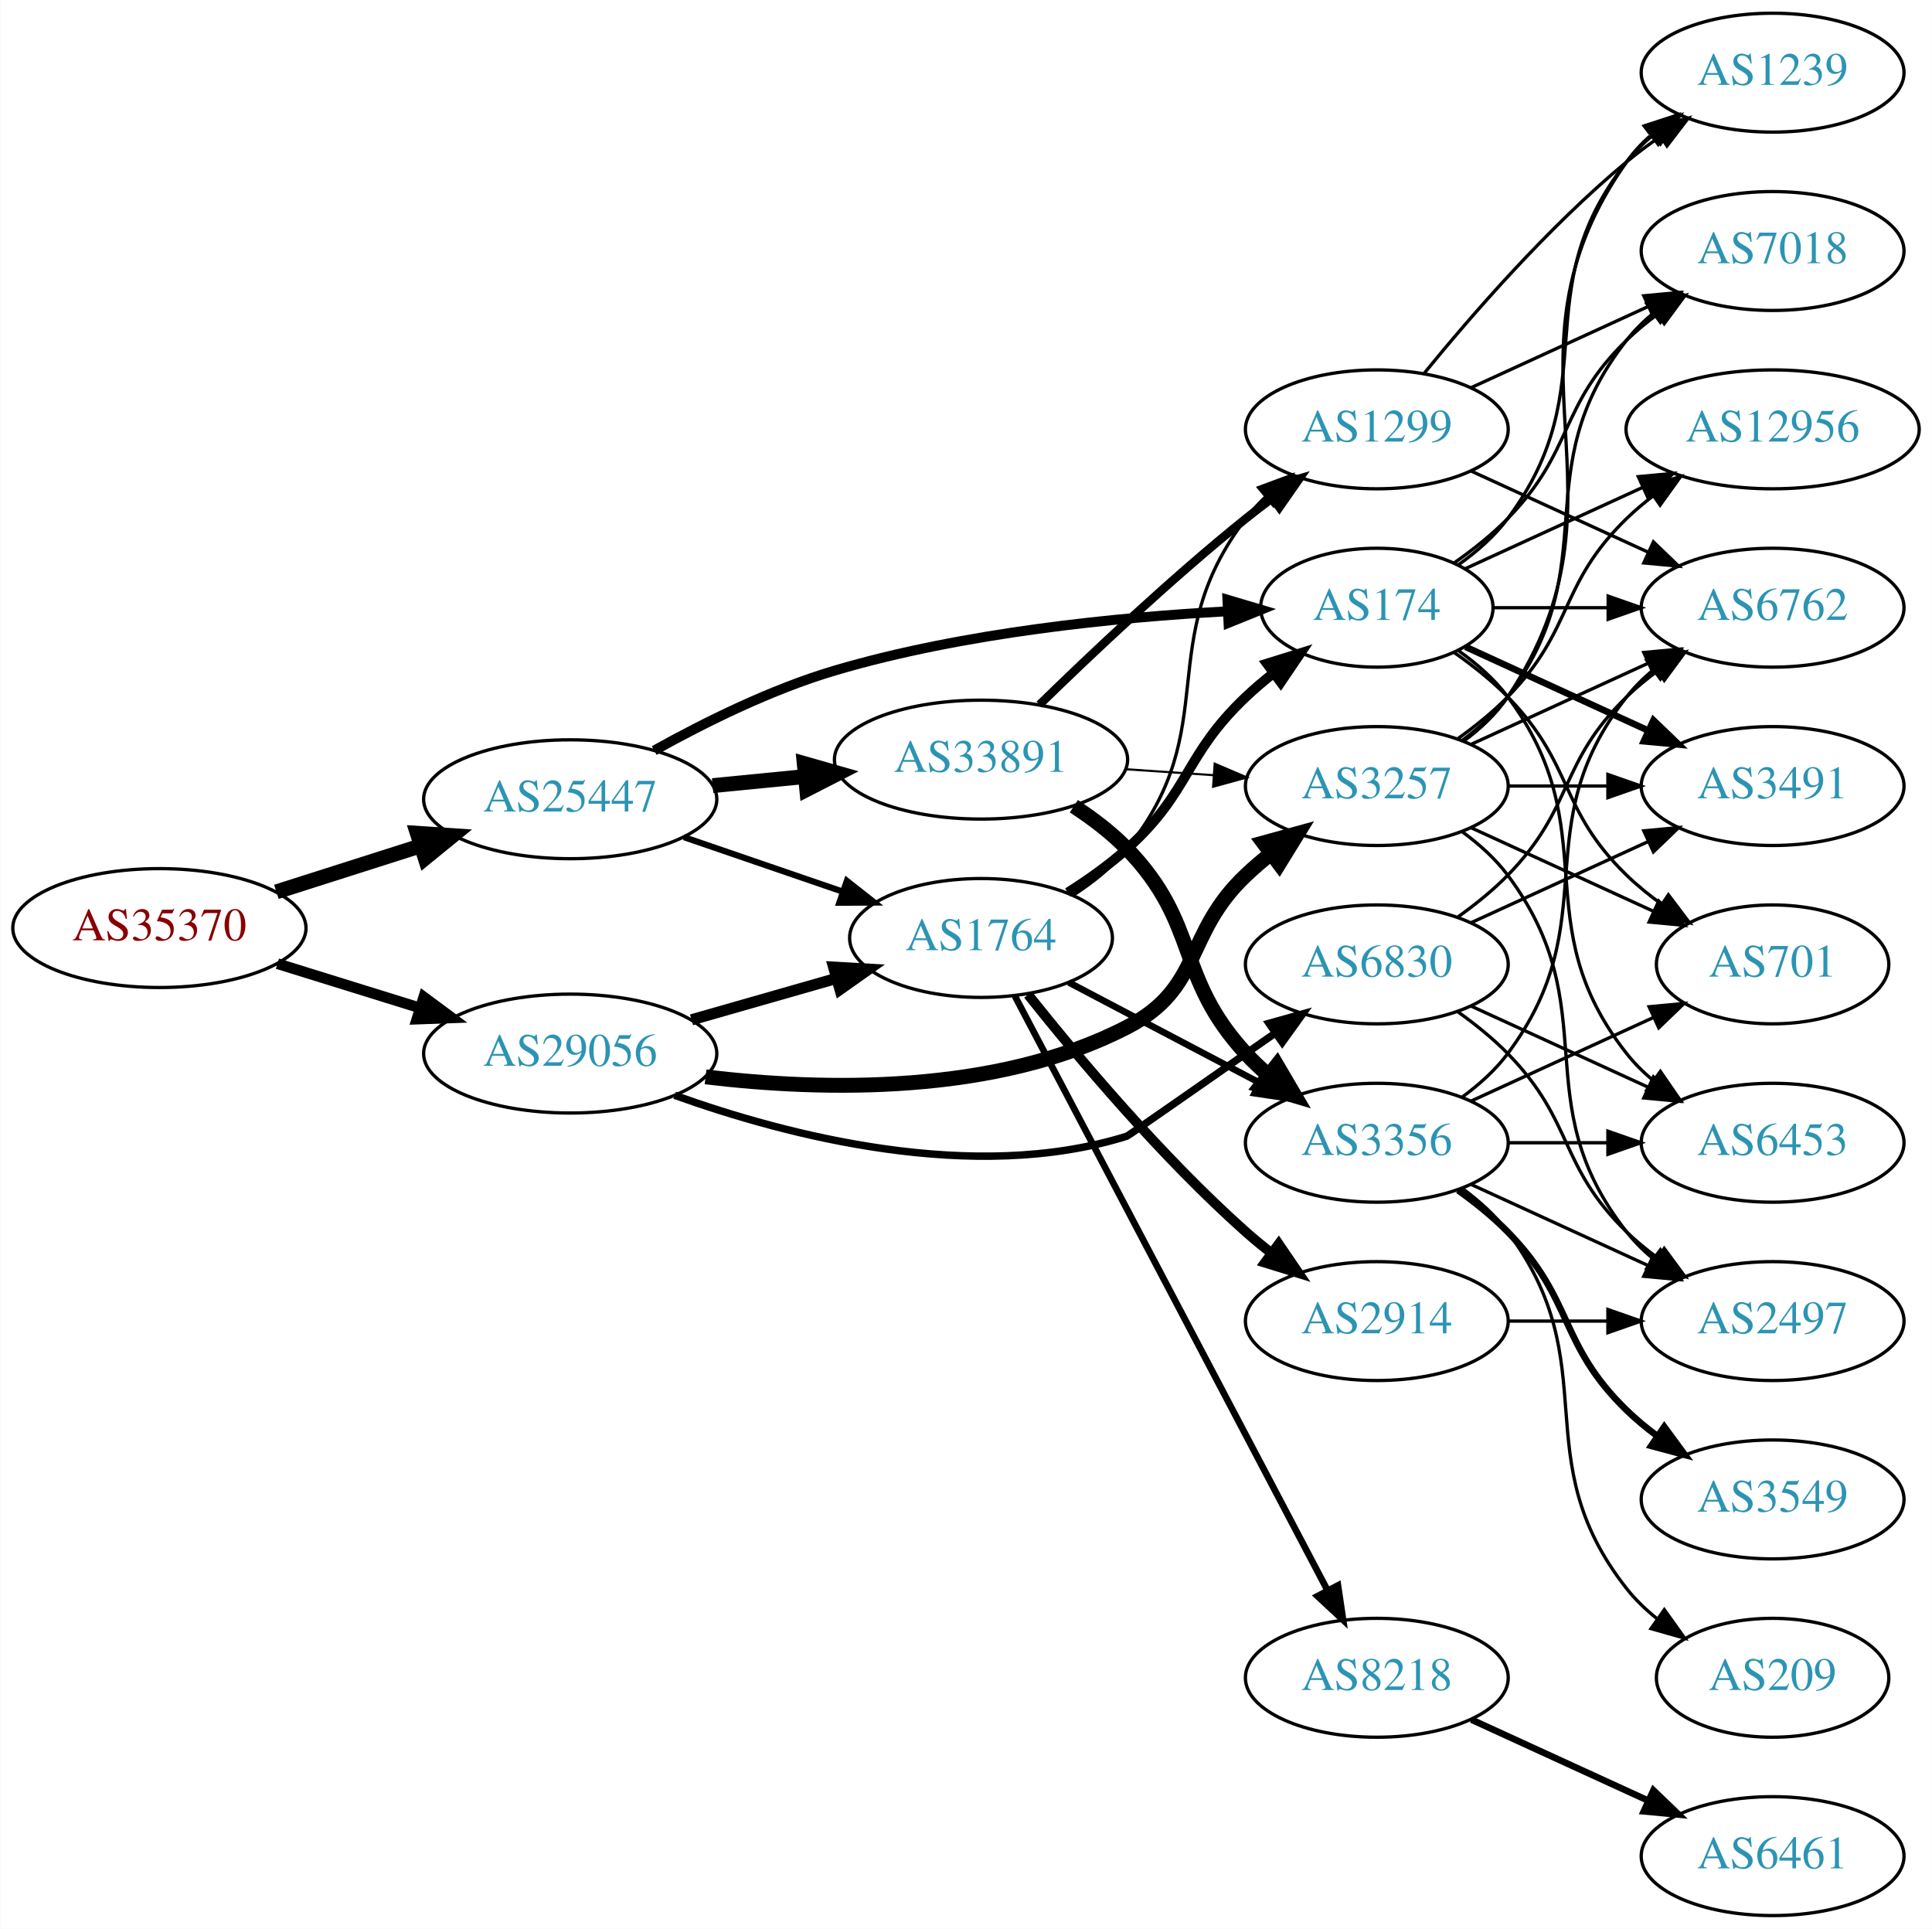
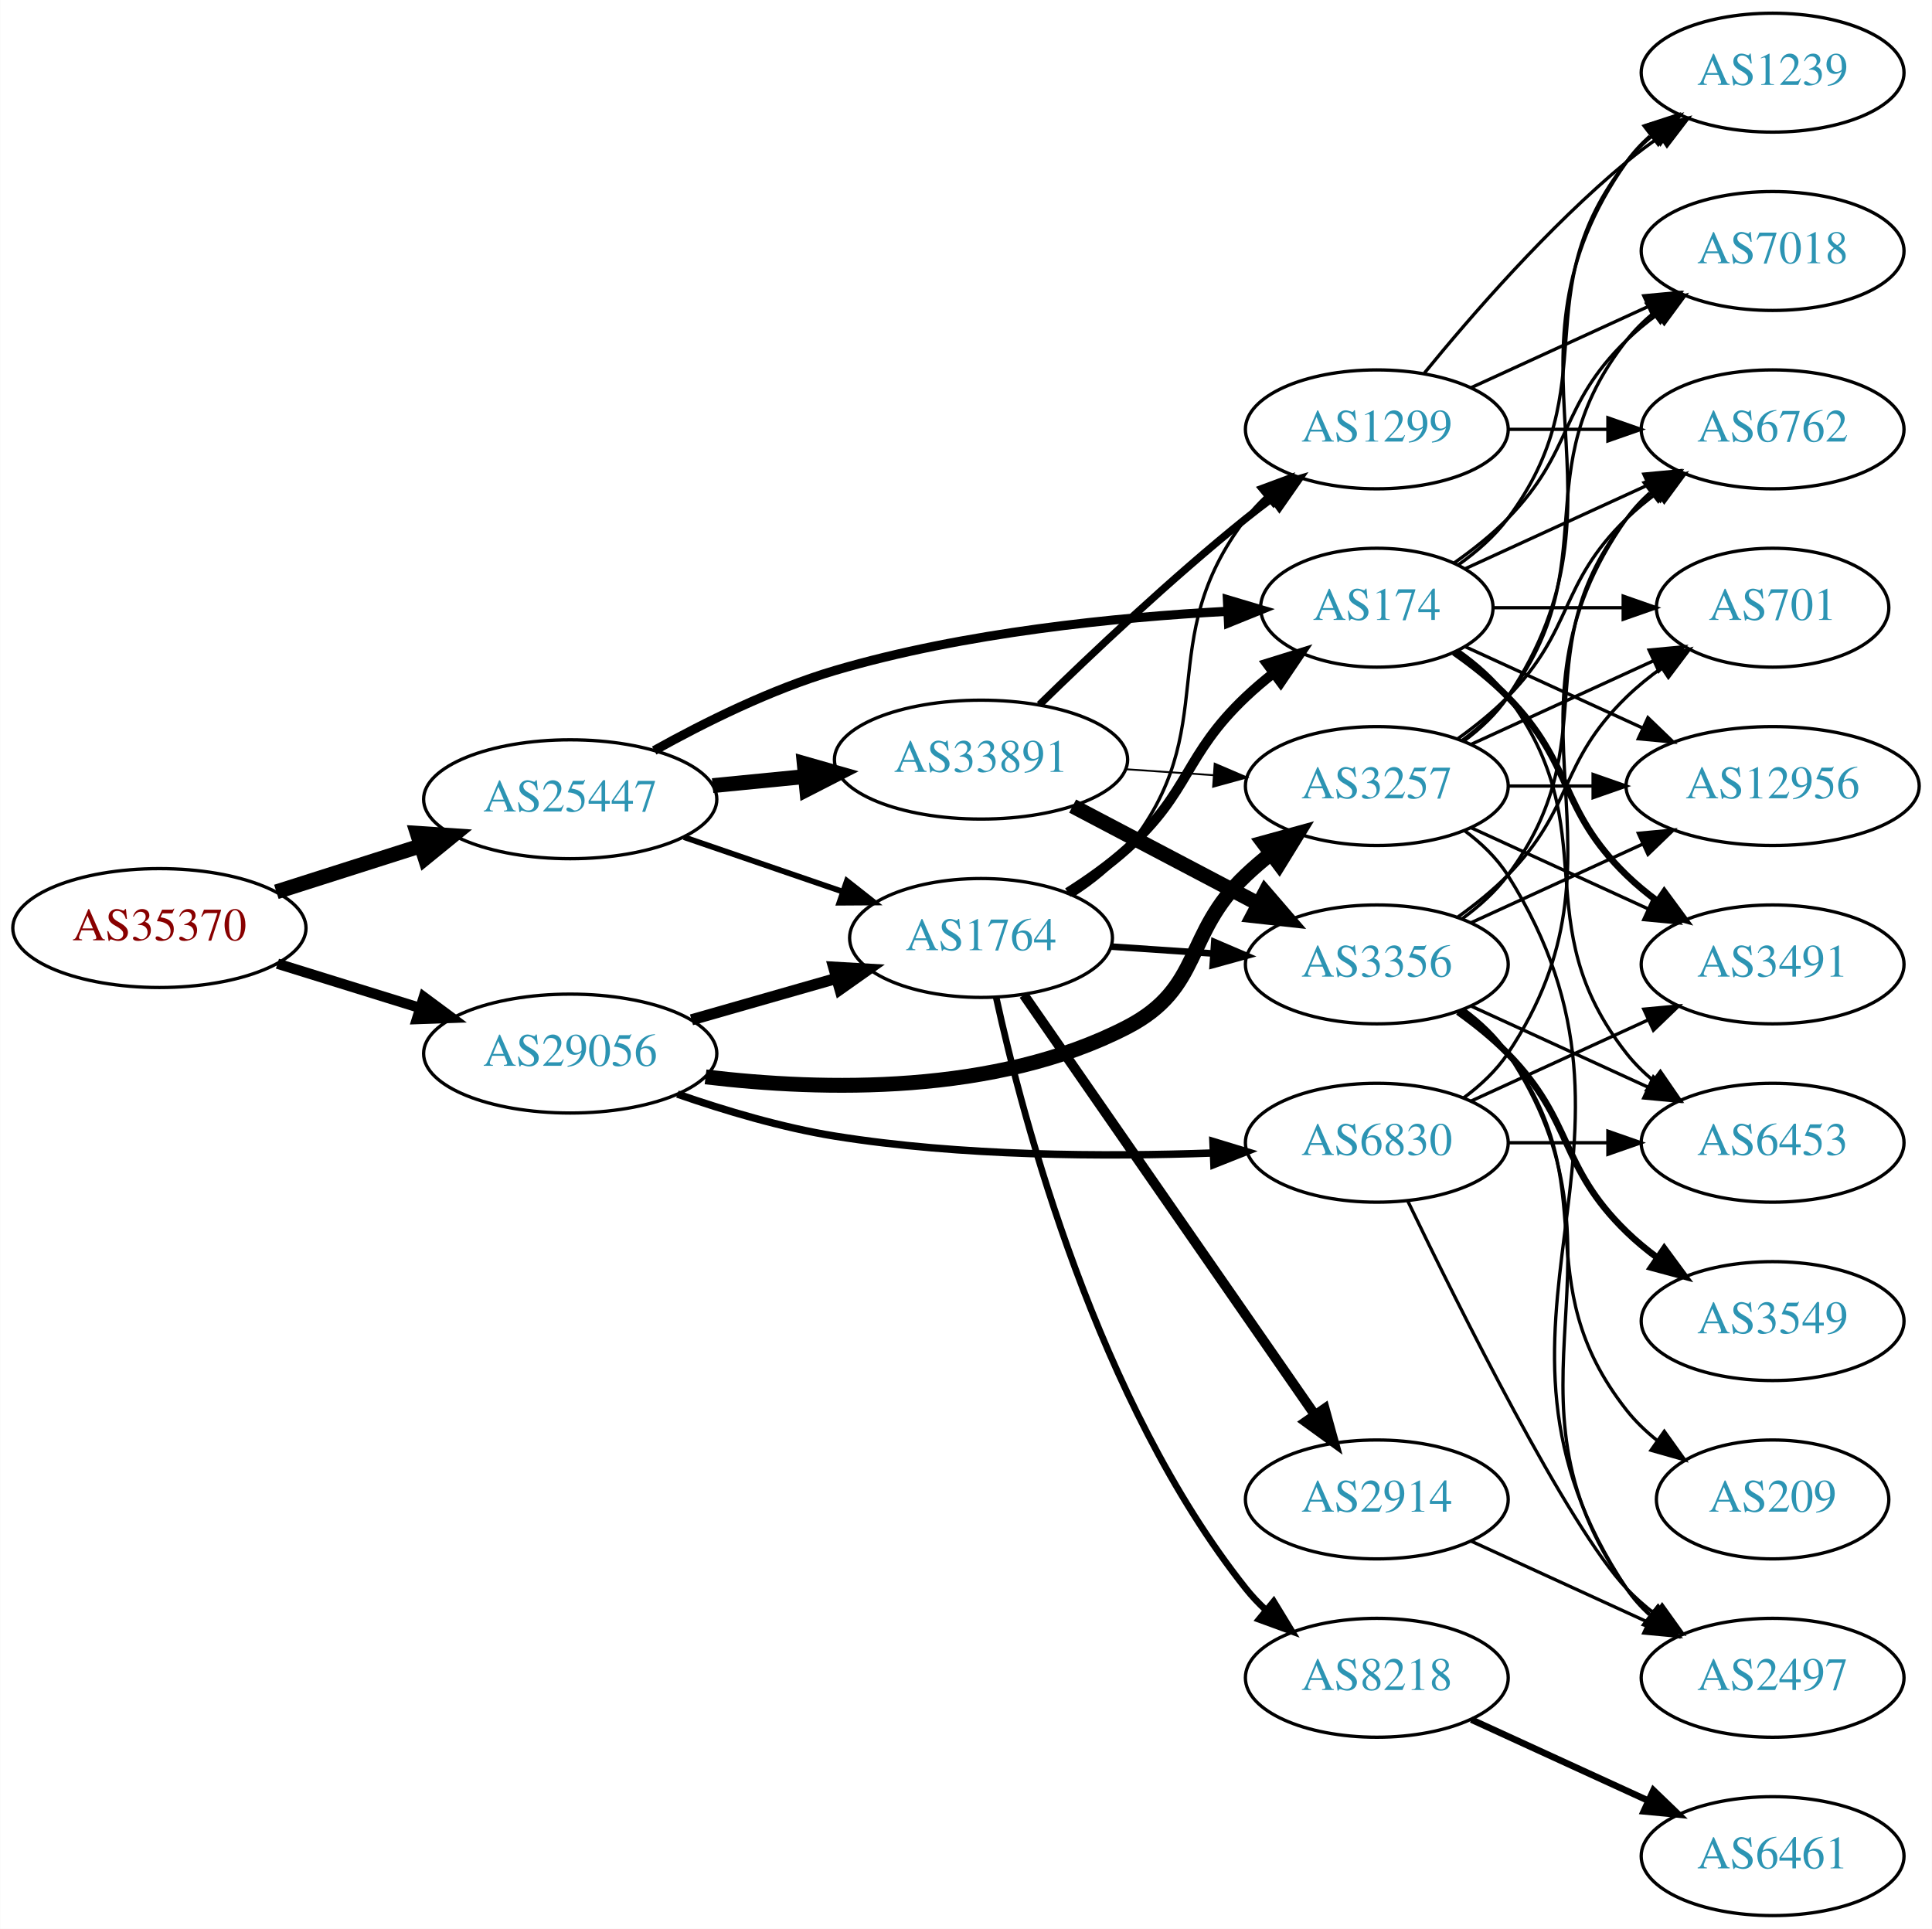
<svg xmlns="http://www.w3.org/2000/svg" xmlns:xlink="http://www.w3.org/1999/xlink" width="585pt" height="584pt" viewBox="0.00 0.00 584.86 584.00">
  <g id="graph0" class="graph" transform="scale(1 1) rotate(0) translate(4 580)">
    <polygon fill="white" stroke="none" points="-4,4 -4,-580 580.862,-580 580.862,4 -4,4" />
    <g id="node1" class="node">
      <g id="a_node1">
        <a xlink:href="/asn/35370" xlink:title="AS35370 ~ AINET-AS [AT]">
          <ellipse fill="#ffffff" stroke="black" cx="44.196" cy="-299" rx="44.393" ry="18" />
          <text text-anchor="middle" x="44.196" y="-295.3" font-family="Times,serif" font-size="14.00" fill="#880000">AS35370</text>
        </a>
      </g>
    </g>
    <g id="node2" class="node">
      <g id="a_node2">
        <a xlink:href="/asn/25447" xlink:title="AS25447 ~ Hackl-Str. 1, Object 2, OG2 [AT]">
          <ellipse fill="#ffffff" stroke="black" cx="168.588" cy="-338" rx="44.393" ry="18" />
          <text text-anchor="middle" x="168.588" y="-334.3" font-family="Times,serif" font-size="14.00" fill="#2c94b3">AS25447</text>
        </a>
      </g>
    </g>
    <g id="edge1" class="edge">
      <path fill="none" stroke="black" stroke-width="4.5" d="M79.615,-309.967C93.172,-314.288 108.914,-319.304 123.302,-323.888" />
      <polygon fill="black" stroke="black" stroke-width="4.5" points="122.28,-327.695 133.004,-326.98 124.671,-320.192 122.28,-327.695" />
    </g>
    <g id="node3" class="node">
      <g id="a_node3">
        <a xlink:href="/asn/29056" xlink:title="AS29056 ~ Citycom Telekommunikation GmbH [AT]">
          <ellipse fill="#ffffff" stroke="black" cx="168.588" cy="-261" rx="44.393" ry="18" />
          <text text-anchor="middle" x="168.588" y="-257.3" font-family="Times,serif" font-size="14.00" fill="#2c94b3">AS29056</text>
        </a>
      </g>
    </g>
    <g id="edge2" class="edge">
-       <path fill="none" stroke="black" stroke-width="3.24" d="M79.941,-288.212C93.378,-284.041 108.921,-279.215 123.154,-274.796" />
-       <polygon fill="black" stroke="black" stroke-width="3.24" points="124.244,-278.122 132.756,-271.815 122.168,-271.437 124.244,-278.122" />
+       <path fill="none" stroke="black" stroke-width="3.115" d="M79.941,-288.212C93.378,-284.041 108.921,-279.215 123.154,-274.796" />
+       <polygon fill="black" stroke="black" stroke-width="3.115" points="124.244,-278.122 132.756,-271.815 122.168,-271.437 124.244,-278.122" />
    </g>
    <g id="node4" class="node">
      <g id="a_node4">
+         <a xlink:href="/asn/174" xlink:title="AS174 ~ Cogent Communications [US]">
+           <ellipse fill="#ffffff" stroke="black" cx="412.823" cy="-396" rx="35.194" ry="18" />
+           <text text-anchor="middle" x="412.823" y="-392.3" font-family="Times,serif" font-size="14.00" fill="#2c94b3">AS174</text>
+         </a>
+       </g>
+     </g>
+     <g id="edge3" class="edge">
+       <path fill="none" stroke="black" stroke-width="2.769" d="M194.021,-352.752C209.241,-361.241 229.527,-371.32 248.784,-377 287.876,-388.529 334.176,-393.107 367.429,-394.901" />
+       <polygon fill="black" stroke="black" stroke-width="2.769" points="367.586,-398.413 377.741,-395.391 367.919,-391.42 367.586,-398.413" />
+     </g>
+     <g id="node5" class="node">
+       <g id="a_node5">
+         <a xlink:href="/asn/33891" xlink:title="AS33891 ~ CORE-BACKBONE GMBH GLOBAL NETWORK [DE]">
+           <ellipse fill="#ffffff" stroke="black" cx="292.98" cy="-350" rx="44.393" ry="18" />
+           <text text-anchor="middle" x="292.98" y="-346.3" font-family="Times,serif" font-size="14.00" fill="#2c94b3">AS33891</text>
+         </a>
+       </g>
+     </g>
+     <g id="edge4" class="edge">
+       <path fill="none" stroke="black" stroke-width="4.5" d="M211.709,-342.13C220.748,-343.016 230.403,-343.963 239.772,-344.881" />
+       <polygon fill="black" stroke="black" stroke-width="4.5" points="239.446,-348.806 249.782,-345.863 240.214,-340.968 239.446,-348.806" />
+     </g>
+     <g id="node6" class="node">
+       <g id="a_node6">
        <a xlink:href="/asn/1764" xlink:title="AS1764 ~ NEXTLAYER-AS [AT]">
          <ellipse fill="#ffffff" stroke="black" cx="292.98" cy="-296" rx="39.794" ry="18" />
          <text text-anchor="middle" x="292.98" y="-292.3" font-family="Times,serif" font-size="14.00" fill="#2c94b3">AS1764</text>
        </a>
      </g>
    </g>
-     <g id="edge3" class="edge">
-       <path fill="none" stroke="black" stroke-width="1.875" d="M203.032,-326.523C217.78,-321.463 235.255,-315.466 250.795,-310.133" />
-       <polygon fill="black" stroke="black" stroke-width="1.875" points="252.357,-313.297 260.68,-306.741 250.085,-306.676 252.357,-313.297" />
-     </g>
-     <g id="node5" class="node">
-       <g id="a_node5">
-         <a xlink:href="/asn/174" xlink:title="AS174 ~ Cogent Communications [US]">
-           <ellipse fill="#ffffff" stroke="black" cx="412.823" cy="-396" rx="35.194" ry="18" />
-           <text text-anchor="middle" x="412.823" y="-392.3" font-family="Times,serif" font-size="14.00" fill="#2c94b3">AS174</text>
-         </a>
-       </g>
-     </g>
-     <g id="edge4" class="edge">
-       <path fill="none" stroke="black" stroke-width="3" d="M194.021,-352.752C209.241,-361.241 229.527,-371.32 248.784,-377 287.876,-388.529 334.176,-393.107 367.429,-394.901" />
-       <polygon fill="black" stroke="black" stroke-width="3" points="367.586,-398.413 377.741,-395.391 367.919,-391.42 367.586,-398.413" />
-     </g>
-     <g id="node6" class="node">
-       <g id="a_node6">
-         <a xlink:href="/asn/33891" xlink:title="AS33891 ~ CORE-BACKBONE GMBH GLOBAL NETWORK [DE]">
-           <ellipse fill="#ffffff" stroke="black" cx="292.98" cy="-350" rx="44.393" ry="18" />
-           <text text-anchor="middle" x="292.98" y="-346.3" font-family="Times,serif" font-size="14.00" fill="#2c94b3">AS33891</text>
-         </a>
-       </g>
-     </g>
    <g id="edge5" class="edge">
-       <path fill="none" stroke="black" stroke-width="4.5" d="M211.709,-342.13C220.748,-343.016 230.403,-343.963 239.772,-344.881" />
-       <polygon fill="black" stroke="black" stroke-width="4.5" points="239.446,-348.806 249.782,-345.863 240.214,-340.968 239.446,-348.806" />
-     </g>
-     <g id="edge32" class="edge">
+       <path fill="none" stroke="black" stroke-width="1.731" d="M203.032,-326.523C217.78,-321.463 235.255,-315.466 250.795,-310.133" />
+       <polygon fill="black" stroke="black" stroke-width="1.731" points="252.357,-313.297 260.68,-306.741 250.085,-306.676 252.357,-313.297" />
+     </g>
+     <g id="edge34" class="edge">
      <path fill="none" stroke="black" stroke-width="3.375" d="M205.318,-271.218C219.077,-275.152 234.926,-279.684 249.278,-283.788" />
      <polygon fill="black" stroke="black" stroke-width="3.375" points="248.353,-287.164 258.93,-286.549 250.278,-280.434 248.353,-287.164" />
    </g>
-     <g id="node19" class="node">
-       <g id="a_node19">
+     <g id="node9" class="node">
+       <g id="a_node9">
        <a xlink:href="/asn/3257" xlink:title="AS3257 ~ GTT [DE]">
          <ellipse fill="#ffffff" stroke="black" cx="412.823" cy="-342" rx="39.794" ry="18" />
          <text text-anchor="middle" x="412.823" y="-338.3" font-family="Times,serif" font-size="14.00" fill="#2c94b3">AS3257</text>
        </a>
      </g>
    </g>
-     <g id="edge34" class="edge">
+     <g id="edge33" class="edge">
      <path fill="none" stroke="black" stroke-width="4.5" d="M209.572,-253.944C245.119,-249.678 297.46,-248.463 337.176,-269 360.237,-280.924 354.328,-297.147 373.176,-315 375.553,-317.251 378.131,-319.458 380.789,-321.58" />
      <polygon fill="black" stroke="black" stroke-width="4.5" points="378.518,-324.799 388.881,-327.647 383.242,-318.498 378.518,-324.799" />
    </g>
    <g id="node23" class="node">
      <g id="a_node23">
        <a xlink:href="/asn/6830" xlink:title="AS6830 ~ LGI-UPC [AT]">
-           <ellipse fill="#ffffff" stroke="black" cx="412.823" cy="-288" rx="39.794" ry="18" />
-           <text text-anchor="middle" x="412.823" y="-284.3" font-family="Times,serif" font-size="14.00" fill="#2c94b3">AS6830</text>
-         </a>
-       </g>
-     </g>
-     <g id="edge33" class="edge">
-       <path fill="none" stroke="black" stroke-width="2.25" d="M200.197,-248.368C234.293,-236.137 290.727,-221.416 337.176,-236 337.518,-236.107 361.427,-252.78 382.092,-267.216" />
-       <polygon fill="black" stroke="black" stroke-width="2.25" points="380.177,-270.147 390.379,-273.006 384.187,-264.409 380.177,-270.147" />
-     </g>
-     <g id="edge7" class="edge">
-       <path fill="none" stroke="black" stroke-width="3" d="M319.249,-309.741C325.416,-313.636 331.786,-318.149 337.176,-323 356.475,-340.365 354.328,-351.147 373.176,-369 375.75,-371.438 378.559,-373.824 381.45,-376.105" />
-       <polygon fill="black" stroke="black" stroke-width="3" points="379.572,-379.069 389.688,-382.216 383.742,-373.447 379.572,-379.069" />
-     </g>
-     <g id="node7" class="node">
-       <g id="a_node7">
-         <a xlink:href="/asn/8218" xlink:title="AS8218 ~ legacy Neotelecoms [FR]">
-           <ellipse fill="#ffffff" stroke="black" cx="412.823" cy="-72" rx="39.794" ry="18" />
-           <text text-anchor="middle" x="412.823" y="-68.3" font-family="Times,serif" font-size="14.00" fill="#2c94b3">AS8218</text>
-         </a>
-       </g>
-     </g>
-     <g id="edge6" class="edge">
-       <path fill="none" stroke="black" stroke-width="2" d="M303.227,-278.423C323.793,-239.33 373.426,-144.987 397.817,-98.623" />
-       <polygon fill="black" stroke="black" stroke-width="2" points="401.061,-99.975 402.619,-89.495 394.866,-96.716 401.061,-99.975" />
-     </g>
-     <g id="node8" class="node">
-       <g id="a_node8">
-         <a xlink:href="/asn/2914" xlink:title="AS2914 ~ NTT America, Inc. [US]">
-           <ellipse fill="#ffffff" stroke="black" cx="412.823" cy="-180" rx="39.794" ry="18" />
-           <text text-anchor="middle" x="412.823" y="-176.3" font-family="Times,serif" font-size="14.00" fill="#2c94b3">AS2914</text>
-         </a>
-       </g>
-     </g>
-     <g id="edge8" class="edge">
-       <path fill="none" stroke="black" stroke-width="3" d="M307.219,-278.853C322.144,-260.093 347.671,-229.675 373.176,-207 375.623,-204.825 378.249,-202.67 380.938,-200.583" />
-       <polygon fill="black" stroke="black" stroke-width="3" points="383.115,-203.326 389.079,-194.569 378.956,-197.696 383.115,-203.326" />
-     </g>
-     <g id="node9" class="node">
-       <g id="a_node9">
-         <a xlink:href="/asn/3356" xlink:title="AS3356 ~ Level 3 Parent, LLC [US]">
          <ellipse fill="#ffffff" stroke="black" cx="412.823" cy="-234" rx="39.794" ry="18" />
-           <text text-anchor="middle" x="412.823" y="-230.3" font-family="Times,serif" font-size="14.00" fill="#2c94b3">AS3356</text>
-         </a>
-       </g>
-     </g>
-     <g id="edge9" class="edge">
-       <path fill="none" stroke="black" stroke-width="2" d="M319.55,-282.547C336.46,-273.65 358.833,-261.879 377.314,-252.156" />
-       <polygon fill="black" stroke="black" stroke-width="2" points="379.083,-255.18 386.303,-247.427 375.823,-248.986 379.083,-255.18" />
-     </g>
-     <g id="node10" class="node">
-       <g id="a_node10">
-         <a xlink:href="/asn/1299" xlink:title="AS1299 ~ Telia Carrier [EU]">
-           <ellipse fill="#ffffff" stroke="black" cx="412.823" cy="-450" rx="39.794" ry="18" />
-           <text text-anchor="middle" x="412.823" y="-446.3" font-family="Times,serif" font-size="14.00" fill="#2c94b3">AS1299</text>
-         </a>
-       </g>
-     </g>
-     <g id="edge10" class="edge">
-       <path fill="none" stroke="black" d="M320.859,-308.93C326.85,-312.792 332.734,-317.494 337.176,-323 366.837,-359.764 344.467,-385.489 373.176,-423 374.949,-425.315 376.976,-427.509 379.153,-429.571" />
-       <polygon fill="black" stroke="black" points="377.045,-432.37 386.98,-436.052 381.51,-426.978 377.045,-432.37" />
-     </g>
-     <g id="node12" class="node">
-       <g id="a_node12">
-         <a xlink:href="/asn/6762" xlink:title="AS6762 ~ TELECOM ITALIA SPARKLE S.p.A. [IT]">
-           <ellipse fill="#ffffff" stroke="black" cx="532.666" cy="-396" rx="39.794" ry="18" />
-           <text text-anchor="middle" x="532.666" y="-392.3" font-family="Times,serif" font-size="14.00" fill="#2c94b3">AS6762</text>
-         </a>
-       </g>
-     </g>
-     <g id="edge12" class="edge">
-       <path fill="none" stroke="black" d="M448.225,-396C459.049,-396 471.216,-396 482.843,-396" />
-       <polygon fill="black" stroke="black" points="482.874,-399.5 492.874,-396 482.874,-392.5 482.874,-399.5" />
+           <text text-anchor="middle" x="412.823" y="-230.3" font-family="Times,serif" font-size="14.00" fill="#2c94b3">AS6830</text>
+         </a>
+       </g>
+     </g>
+     <g id="edge35" class="edge">
+       <path fill="none" stroke="black" stroke-width="2.25" d="M201.056,-248.728C215.382,-243.753 232.697,-238.58 248.784,-236 286.868,-229.892 330.598,-229.72 363.175,-230.894" />
+       <polygon fill="black" stroke="black" stroke-width="2.25" points="363.202,-234.399 373.339,-231.317 363.494,-227.405 363.202,-234.399" />
    </g>
    <g id="node13" class="node">
      <g id="a_node13">
-         <a xlink:href="/asn/701" xlink:title="AS701 ~ UUNET [US]">
-           <ellipse fill="#ffffff" stroke="black" cx="532.666" cy="-288" rx="35.194" ry="18" />
-           <text text-anchor="middle" x="532.666" y="-284.3" font-family="Times,serif" font-size="14.00" fill="#2c94b3">AS701</text>
-         </a>
-       </g>
-     </g>
-     <g id="edge13" class="edge">
-       <path fill="none" stroke="black" d="M436.206,-382.468C441.848,-378.51 447.661,-373.914 452.469,-369 472.642,-348.383 467.776,-335.094 488.469,-315 491.697,-311.866 495.348,-308.911 499.126,-306.188" />
-       <polygon fill="black" stroke="black" points="501.105,-309.075 507.486,-300.617 497.224,-303.25 501.105,-309.075" />
+         <a xlink:href="/asn/6762" xlink:title="AS6762 ~ TELECOM ITALIA SPARKLE S.p.A. [IT]">
+           <ellipse fill="#ffffff" stroke="black" cx="532.666" cy="-450" rx="39.794" ry="18" />
+           <text text-anchor="middle" x="532.666" y="-446.3" font-family="Times,serif" font-size="14.00" fill="#2c94b3">AS6762</text>
+         </a>
+       </g>
+     </g>
+     <g id="edge16" class="edge">
+       <path fill="none" stroke="black" d="M439.684,-407.851C455.805,-415.238 476.807,-424.862 494.672,-433.048" />
+       <polygon fill="black" stroke="black" points="493.675,-436.441 504.224,-437.425 496.591,-430.077 493.675,-436.441" />
    </g>
    <g id="node14" class="node">
      <g id="a_node14">
-         <a xlink:href="/asn/1239" xlink:title="AS1239 ~ Sprint [US]">
-           <ellipse fill="#ffffff" stroke="black" cx="532.666" cy="-558" rx="39.794" ry="18" />
-           <text text-anchor="middle" x="532.666" y="-554.3" font-family="Times,serif" font-size="14.00" fill="#2c94b3">AS1239</text>
-         </a>
-       </g>
-     </g>
-     <g id="edge14" class="edge">
-       <path fill="none" stroke="black" d="M437.549,-409.011C443.046,-412.919 448.454,-417.622 452.469,-423 482.741,-463.542 457.171,-491.246 488.469,-531 490.794,-533.953 493.538,-536.67 496.497,-539.147" />
-       <polygon fill="black" stroke="black" points="494.557,-542.064 504.694,-545.145 498.69,-536.415 494.557,-542.064" />
+         <a xlink:href="/asn/701" xlink:title="AS701 ~ UUNET [US]">
+           <ellipse fill="#ffffff" stroke="black" cx="532.666" cy="-396" rx="35.194" ry="18" />
+           <text text-anchor="middle" x="532.666" y="-392.3" font-family="Times,serif" font-size="14.00" fill="#2c94b3">AS701</text>
+         </a>
+       </g>
+     </g>
+     <g id="edge20" class="edge">
+       <path fill="none" stroke="black" d="M448.225,-396C460.447,-396 474.382,-396 487.317,-396" />
+       <polygon fill="black" stroke="black" points="487.425,-399.5 497.425,-396 487.425,-392.5 487.425,-399.5" />
    </g>
    <g id="node15" class="node">
      <g id="a_node15">
-         <a xlink:href="/asn/3491" xlink:title="AS3491 ~ PCCW Global, Inc. [US]">
-           <ellipse fill="#ffffff" stroke="black" cx="532.666" cy="-342" rx="39.794" ry="18" />
-           <text text-anchor="middle" x="532.666" y="-338.3" font-family="Times,serif" font-size="14.00" fill="#2c94b3">AS3491</text>
-         </a>
-       </g>
-     </g>
-     <g id="edge15" class="edge">
-       <path fill="none" stroke="black" stroke-width="2" d="M439.684,-384.149C455.805,-376.762 476.807,-367.138 494.672,-358.952" />
-       <polygon fill="black" stroke="black" stroke-width="2" points="496.591,-361.923 504.224,-354.575 493.675,-355.559 496.591,-361.923" />
+         <a xlink:href="/asn/12956" xlink:title="AS12956 ~ TELXIUS [ES]">
+           <ellipse fill="#ffffff" stroke="black" cx="532.666" cy="-342" rx="44.393" ry="18" />
+           <text text-anchor="middle" x="532.666" y="-338.3" font-family="Times,serif" font-size="14.00" fill="#2c94b3">AS12956</text>
+         </a>
+       </g>
+     </g>
+     <g id="edge18" class="edge">
+       <path fill="none" stroke="black" d="M439.684,-384.149C455.347,-376.972 475.619,-367.683 493.144,-359.652" />
+       <polygon fill="black" stroke="black" points="494.918,-362.689 502.551,-355.341 492.002,-356.325 494.918,-362.689" />
    </g>
    <g id="node16" class="node">
      <g id="a_node16">
        <a xlink:href="/asn/6453" xlink:title="AS6453 ~ TATA COMMUNICATIONS (AMERICA) INC [US]">
          <ellipse fill="#ffffff" stroke="black" cx="532.666" cy="-234" rx="39.794" ry="18" />
          <text text-anchor="middle" x="532.666" y="-230.3" font-family="Times,serif" font-size="14.00" fill="#2c94b3">AS6453</text>
        </a>
      </g>
    </g>
-     <g id="edge16" class="edge">
+     <g id="edge17" class="edge">
      <path fill="none" stroke="black" d="M437.549,-382.989C443.046,-379.081 448.454,-374.378 452.469,-369 482.741,-328.458 457.171,-300.754 488.469,-261 490.794,-258.047 493.538,-255.33 496.497,-252.853" />
      <polygon fill="black" stroke="black" points="498.69,-255.585 504.694,-246.855 494.557,-249.936 498.69,-255.585" />
    </g>
    <g id="node17" class="node">
      <g id="a_node17">
+         <a xlink:href="/asn/3491" xlink:title="AS3491 ~ PCCW Global, Inc. [US]">
+           <ellipse fill="#ffffff" stroke="black" cx="532.666" cy="-288" rx="39.794" ry="18" />
+           <text text-anchor="middle" x="532.666" y="-284.3" font-family="Times,serif" font-size="14.00" fill="#2c94b3">AS3491</text>
+         </a>
+       </g>
+     </g>
+     <g id="edge19" class="edge">
+       <path fill="none" stroke="black" stroke-width="2" d="M436.206,-382.468C441.848,-378.51 447.661,-373.914 452.469,-369 472.642,-348.383 467.776,-335.094 488.469,-315 491.315,-312.237 494.488,-309.614 497.789,-307.166" />
+       <polygon fill="black" stroke="black" stroke-width="2" points="499.854,-309.994 506.136,-301.462 495.905,-304.214 499.854,-309.994" />
+     </g>
+     <g id="node18" class="node">
+       <g id="a_node18">
+         <a xlink:href="/asn/1239" xlink:title="AS1239 ~ Sprint [US]">
+           <ellipse fill="#ffffff" stroke="black" cx="532.666" cy="-558" rx="39.794" ry="18" />
+           <text text-anchor="middle" x="532.666" y="-554.3" font-family="Times,serif" font-size="14.00" fill="#2c94b3">AS1239</text>
+         </a>
+       </g>
+     </g>
+     <g id="edge21" class="edge">
+       <path fill="none" stroke="black" d="M437.549,-409.011C443.046,-412.919 448.454,-417.622 452.469,-423 482.741,-463.542 457.171,-491.246 488.469,-531 490.794,-533.953 493.538,-536.67 496.497,-539.147" />
+       <polygon fill="black" stroke="black" points="494.557,-542.064 504.694,-545.145 498.69,-536.415 494.557,-542.064" />
+     </g>
+     <g id="node19" class="node">
+       <g id="a_node19">
        <a xlink:href="/asn/7018" xlink:title="AS7018 ~ AT&amp;T Services, Inc. [US]">
          <ellipse fill="#ffffff" stroke="black" cx="532.666" cy="-504" rx="39.794" ry="18" />
          <text text-anchor="middle" x="532.666" y="-500.3" font-family="Times,serif" font-size="14.00" fill="#2c94b3">AS7018</text>
        </a>
      </g>
    </g>
-     <g id="edge17" class="edge">
+     <g id="edge22" class="edge">
      <path fill="none" stroke="black" d="M436.206,-409.532C441.848,-413.49 447.661,-418.086 452.469,-423 472.642,-443.617 467.776,-456.906 488.469,-477 491.315,-479.763 494.488,-482.386 497.789,-484.834" />
      <polygon fill="black" stroke="black" points="495.905,-487.786 506.136,-490.538 499.854,-482.006 495.905,-487.786" />
    </g>
-     <g id="node18" class="node">
-       <g id="a_node18">
-         <a xlink:href="/asn/12956" xlink:title="AS12956 ~ TELXIUS [ES]">
-           <ellipse fill="#ffffff" stroke="black" cx="532.666" cy="-450" rx="44.393" ry="18" />
-           <text text-anchor="middle" x="532.666" y="-446.3" font-family="Times,serif" font-size="14.00" fill="#2c94b3">AS12956</text>
-         </a>
-       </g>
-     </g>
-     <g id="edge18" class="edge">
-       <path fill="none" stroke="black" d="M439.684,-407.851C455.347,-415.028 475.619,-424.317 493.144,-432.348" />
-       <polygon fill="black" stroke="black" points="492.002,-435.675 502.551,-436.659 494.918,-429.311 492.002,-435.675" />
-     </g>
-     <g id="edge20" class="edge">
-       <path fill="none" stroke="black" stroke-width="4.5" d="M321.083,-335.889C326.796,-332.171 332.502,-327.829 337.176,-323 359.338,-300.105 351.608,-284.455 373.176,-261 375.202,-258.797 377.437,-256.673 379.781,-254.65" />
-       <polygon fill="black" stroke="black" stroke-width="4.5" points="382.579,-257.46 388.021,-248.192 377.721,-251.261 382.579,-257.46" />
-     </g>
-     <g id="edge21" class="edge">
-       <path fill="none" stroke="black" stroke-width="2.571" d="M310.688,-366.641C326.321,-381.907 350.59,-404.837 373.176,-423 375.728,-425.052 378.425,-427.121 381.161,-429.153" />
-       <polygon fill="black" stroke="black" stroke-width="2.571" points="379.218,-432.067 389.375,-435.08 383.314,-426.391 379.218,-432.067" />
-     </g>
-     <g id="edge19" class="edge">
-       <path fill="none" stroke="black" stroke-width="0.643" d="M336.858,-347.089C345.466,-346.505 354.569,-345.887 363.353,-345.291" />
-       <polygon fill="black" stroke="black" stroke-width="0.643" points="363.727,-348.773 373.467,-344.604 363.253,-341.789 363.727,-348.773" />
+     <g id="node7" class="node">
+       <g id="a_node7">
+         <a xlink:href="/asn/3356" xlink:title="AS3356 ~ Level 3 Parent, LLC [US]">
+           <ellipse fill="#ffffff" stroke="black" cx="412.823" cy="-288" rx="39.794" ry="18" />
+           <text text-anchor="middle" x="412.823" y="-284.3" font-family="Times,serif" font-size="14.00" fill="#2c94b3">AS3356</text>
+         </a>
+       </g>
+     </g>
+     <g id="edge6" class="edge">
+       <path fill="none" stroke="black" stroke-width="4.5" d="M320.721,-335.931C337.375,-327.169 358.977,-315.803 376.966,-306.339" />
+       <polygon fill="black" stroke="black" stroke-width="4.5" points="378.982,-309.728 385.998,-301.587 375.315,-302.759 378.982,-309.728" />
+     </g>
+     <g id="node8" class="node">
+       <g id="a_node8">
+         <a xlink:href="/asn/1299" xlink:title="AS1299 ~ Telia Carrier [EU]">
+           <ellipse fill="#ffffff" stroke="black" cx="412.823" cy="-450" rx="39.794" ry="18" />
+           <text text-anchor="middle" x="412.823" y="-446.3" font-family="Times,serif" font-size="14.00" fill="#2c94b3">AS1299</text>
+         </a>
+       </g>
+     </g>
+     <g id="edge7" class="edge">
+       <path fill="none" stroke="black" stroke-width="2.25" d="M310.688,-366.641C326.321,-381.907 350.59,-404.837 373.176,-423 375.728,-425.052 378.425,-427.121 381.161,-429.153" />
+       <polygon fill="black" stroke="black" stroke-width="2.25" points="379.218,-432.067 389.375,-435.08 383.314,-426.391 379.218,-432.067" />
+     </g>
+     <g id="edge8" class="edge">
+       <path fill="none" stroke="black" stroke-width="0.562" d="M336.858,-347.089C345.466,-346.505 354.569,-345.887 363.353,-345.291" />
+       <polygon fill="black" stroke="black" stroke-width="0.562" points="363.727,-348.773 373.467,-344.604 363.253,-341.789 363.727,-348.773" />
+     </g>
+     <g id="edge25" class="edge">
+       <path fill="none" stroke="black" stroke-width="3" d="M319.249,-309.741C325.416,-313.636 331.786,-318.149 337.176,-323 356.475,-340.365 354.328,-351.147 373.176,-369 375.75,-371.438 378.559,-373.824 381.45,-376.105" />
+       <polygon fill="black" stroke="black" stroke-width="3" points="379.572,-379.069 389.688,-382.216 383.742,-373.447 379.572,-379.069" />
+     </g>
+     <g id="edge26" class="edge">
+       <path fill="none" stroke="black" stroke-width="2" d="M332.24,-293.403C342.12,-292.732 352.886,-292.001 363.216,-291.3" />
+       <polygon fill="black" stroke="black" stroke-width="2" points="363.612,-294.781 373.352,-290.612 363.137,-287.797 363.612,-294.781" />
+     </g>
+     <g id="edge27" class="edge">
+       <path fill="none" stroke="black" d="M320.859,-308.93C326.85,-312.792 332.734,-317.494 337.176,-323 366.837,-359.764 344.467,-385.489 373.176,-423 374.949,-425.315 376.976,-427.509 379.153,-429.571" />
+       <polygon fill="black" stroke="black" points="377.045,-432.37 386.98,-436.052 381.51,-426.978 377.045,-432.37" />
+     </g>
+     <g id="node20" class="node">
+       <g id="a_node20">
+         <a xlink:href="/asn/8218" xlink:title="AS8218 ~ legacy Neotelecoms [FR]">
+           <ellipse fill="#ffffff" stroke="black" cx="412.823" cy="-72" rx="39.794" ry="18" />
+           <text text-anchor="middle" x="412.823" y="-68.3" font-family="Times,serif" font-size="14.00" fill="#2c94b3">AS8218</text>
+         </a>
+       </g>
+     </g>
+     <g id="edge23" class="edge">
+       <path fill="none" stroke="black" stroke-width="2" d="M297.584,-277.928C305.68,-240.989 328.22,-155.558 373.176,-99 374.991,-96.717 377.049,-94.547 379.247,-92.502" />
+       <polygon fill="black" stroke="black" stroke-width="2" points="381.6,-95.099 387.113,-86.052 377.161,-89.686 381.6,-95.099" />
+     </g>
+     <g id="node21" class="node">
+       <g id="a_node21">
+         <a xlink:href="/asn/2914" xlink:title="AS2914 ~ NTT America, Inc. [US]">
+           <ellipse fill="#ffffff" stroke="black" cx="412.823" cy="-126" rx="39.794" ry="18" />
+           <text text-anchor="middle" x="412.823" y="-122.3" font-family="Times,serif" font-size="14.00" fill="#2c94b3">AS2914</text>
+         </a>
+       </g>
+     </g>
+     <g id="edge24" class="edge">
+       <path fill="none" stroke="black" stroke-width="3" d="M305.928,-278.764C326.75,-248.726 369.78,-186.651 394.091,-151.58" />
+       <polygon fill="black" stroke="black" stroke-width="3" points="397.023,-153.494 399.843,-143.282 391.27,-149.506 397.023,-153.494" />
+     </g>
+     <g id="node10" class="node">
+       <g id="a_node10">
+         <a xlink:href="/asn/3549" xlink:title="AS3549 ~ Level 3 Parent, LLC [US]">
+           <ellipse fill="#ffffff" stroke="black" cx="532.666" cy="-180" rx="39.794" ry="18" />
+           <text text-anchor="middle" x="532.666" y="-176.3" font-family="Times,serif" font-size="14.00" fill="#2c94b3">AS3549</text>
+         </a>
+       </g>
+     </g>
+     <g id="edge9" class="edge">
+       <path fill="none" stroke="black" stroke-width="2" d="M437.417,-273.611C442.673,-269.852 448.005,-265.563 452.469,-261 472.642,-240.383 467.776,-227.094 488.469,-207 491.315,-204.237 494.488,-201.614 497.789,-199.166" />
+       <polygon fill="black" stroke="black" stroke-width="2" points="499.854,-201.994 506.136,-193.462 495.905,-196.214 499.854,-201.994" />
    </g>
    <g id="node11" class="node">
      <g id="a_node11">
+         <a xlink:href="/asn/2497" xlink:title="AS2497 ~ Internet Initiative Japan Inc. [JP]">
+           <ellipse fill="#ffffff" stroke="black" cx="532.666" cy="-72" rx="39.794" ry="18" />
+           <text text-anchor="middle" x="532.666" y="-68.3" font-family="Times,serif" font-size="14.00" fill="#2c94b3">AS2497</text>
+         </a>
+       </g>
+     </g>
+     <g id="edge10" class="edge">
+       <path fill="none" stroke="black" d="M439.142,-274.393C444.198,-270.649 449.01,-266.169 452.469,-261 493.494,-199.706 445.89,-159.225 488.469,-99 490.461,-96.184 492.848,-93.599 495.464,-91.24" />
+       <polygon fill="black" stroke="black" points="498.016,-93.694 503.832,-84.838 493.763,-88.135 498.016,-93.694" />
+     </g>
+     <g id="node12" class="node">
+       <g id="a_node12">
+         <a xlink:href="/asn/209" xlink:title="AS209 ~ CenturyLink Communications, LLC [US]">
+           <ellipse fill="#ffffff" stroke="black" cx="532.666" cy="-126" rx="35.194" ry="18" />
+           <text text-anchor="middle" x="532.666" y="-122.3" font-family="Times,serif" font-size="14.00" fill="#2c94b3">AS209</text>
+         </a>
+       </g>
+     </g>
+     <g id="edge11" class="edge">
+       <path fill="none" stroke="black" d="M438.754,-274.118C443.83,-270.389 448.748,-265.984 452.469,-261 482.741,-220.458 457.171,-192.754 488.469,-153 491.116,-149.639 494.305,-146.583 497.736,-143.839" />
+       <polygon fill="black" stroke="black" points="499.874,-146.614 506.043,-138 495.849,-140.887 499.874,-146.614" />
+     </g>
+     <g id="edge12" class="edge">
+       <path fill="none" stroke="black" d="M438.754,-301.882C443.83,-305.611 448.748,-310.016 452.469,-315 482.741,-355.542 457.171,-383.246 488.469,-423 490.794,-425.953 493.538,-428.67 496.497,-431.147" />
+       <polygon fill="black" stroke="black" points="494.557,-434.064 504.694,-437.145 498.69,-428.415 494.557,-434.064" />
+     </g>
+     <g id="edge13" class="edge">
+       <path fill="none" stroke="black" d="M437.417,-302.389C442.673,-306.148 448.005,-310.437 452.469,-315 472.642,-335.617 467.776,-348.906 488.469,-369 491.697,-372.134 495.348,-375.089 499.126,-377.812" />
+       <polygon fill="black" stroke="black" points="497.224,-380.75 507.486,-383.383 501.105,-374.925 497.224,-380.75" />
+     </g>
+     <g id="edge14" class="edge">
+       <path fill="none" stroke="black" d="M441.452,-300.661C456.95,-307.762 476.516,-316.728 493.463,-324.494" />
+       <polygon fill="black" stroke="black" points="492.016,-327.681 502.565,-328.665 494.933,-321.317 492.016,-327.681" />
+     </g>
+     <g id="edge15" class="edge">
+       <path fill="none" stroke="black" d="M441.452,-275.339C457.409,-268.027 477.679,-258.739 494.962,-250.819" />
+       <polygon fill="black" stroke="black" points="496.577,-253.929 504.21,-246.581 493.661,-247.565 496.577,-253.929" />
+     </g>
+     <g id="edge32" class="edge">
+       <path fill="none" stroke="black" d="M452.736,-450C462.289,-450 472.639,-450 482.601,-450" />
+       <polygon fill="black" stroke="black" points="482.794,-453.5 492.794,-450 482.794,-446.5 482.794,-453.5" />
+     </g>
+     <g id="edge30" class="edge">
+       <path fill="none" stroke="black" d="M427.242,-467.065C441.357,-484.375 464.771,-511.345 488.469,-531 491.686,-533.668 495.186,-536.27 498.757,-538.741" />
+       <polygon fill="black" stroke="black" points="496.835,-541.666 507.113,-544.236 500.68,-535.817 496.835,-541.666" />
+     </g>
+     <g id="edge31" class="edge">
+       <path fill="none" stroke="black" d="M441.452,-462.661C457.409,-469.973 477.679,-479.261 494.962,-487.181" />
+       <polygon fill="black" stroke="black" points="493.661,-490.435 504.21,-491.419 496.577,-484.071 493.661,-490.435" />
+     </g>
+     <g id="edge40" class="edge">
+       <path fill="none" stroke="black" d="M439.349,-328.528C444.394,-324.777 449.149,-320.26 452.469,-315 504.419,-232.7 434.431,-179.944 488.469,-99 490.385,-96.131 492.719,-93.51 495.3,-91.128" />
+       <polygon fill="black" stroke="black" points="497.851,-93.579 503.611,-84.687 493.563,-88.046 497.851,-93.579" />
+     </g>
+     <g id="edge36" class="edge">
+       <path fill="none" stroke="black" d="M437.417,-356.389C442.673,-360.148 448.005,-364.437 452.469,-369 472.642,-389.617 467.776,-402.906 488.469,-423 491.315,-425.763 494.488,-428.386 497.789,-430.834" />
+       <polygon fill="black" stroke="black" points="495.905,-433.786 506.136,-436.538 499.854,-428.006 495.905,-433.786" />
+     </g>
+     <g id="edge42" class="edge">
+       <path fill="none" stroke="black" d="M441.452,-354.661C457.868,-362.183 478.85,-371.798 496.446,-379.861" />
+       <polygon fill="black" stroke="black" points="495.275,-383.174 505.824,-384.158 498.191,-376.811 495.275,-383.174" />
+     </g>
+     <g id="edge41" class="edge">
+       <path fill="none" stroke="black" d="M452.736,-342C460.838,-342 469.513,-342 478.04,-342" />
+       <polygon fill="black" stroke="black" points="478.317,-345.5 488.317,-342 478.317,-338.5 478.317,-345.5" />
+     </g>
+     <g id="edge39" class="edge">
+       <path fill="none" stroke="black" d="M441.452,-329.339C457.409,-322.027 477.679,-312.739 494.962,-304.819" />
+       <polygon fill="black" stroke="black" points="496.577,-307.929 504.21,-300.581 493.661,-301.565 496.577,-307.929" />
+     </g>
+     <g id="edge37" class="edge">
+       <path fill="none" stroke="black" d="M439.142,-355.607C444.198,-359.351 449.01,-363.831 452.469,-369 493.494,-430.294 445.89,-470.775 488.469,-531 490.461,-533.816 492.848,-536.401 495.464,-538.76" />
+       <polygon fill="black" stroke="black" points="493.763,-541.865 503.832,-545.162 498.016,-536.306 493.763,-541.865" />
+     </g>
+     <g id="edge38" class="edge">
+       <path fill="none" stroke="black" d="M438.754,-355.882C443.83,-359.611 448.748,-364.016 452.469,-369 482.741,-409.542 457.171,-437.246 488.469,-477 490.794,-479.953 493.538,-482.67 496.497,-485.147" />
+       <polygon fill="black" stroke="black" points="494.557,-488.064 504.694,-491.145 498.69,-482.415 494.557,-488.064" />
+     </g>
+     <g id="node22" class="node">
+       <g id="a_node22">
        <a xlink:href="/asn/6461" xlink:title="AS6461 ~ Zayo Bandwidth [US]">
          <ellipse fill="#ffffff" stroke="black" cx="532.666" cy="-18" rx="39.794" ry="18" />
          <text text-anchor="middle" x="532.666" y="-14.3" font-family="Times,serif" font-size="14.00" fill="#2c94b3">AS6461</text>
        </a>
      </g>
    </g>
-     <g id="edge11" class="edge">
+     <g id="edge28" class="edge">
      <path fill="none" stroke="black" stroke-width="2" d="M441.452,-59.339C457.409,-52.027 477.679,-42.739 494.962,-34.819" />
      <polygon fill="black" stroke="black" stroke-width="2" points="496.577,-37.929 504.21,-30.581 493.661,-31.565 496.577,-37.929" />
    </g>
-     <g id="node22" class="node">
-       <g id="a_node22">
-         <a xlink:href="/asn/2497" xlink:title="AS2497 ~ Internet Initiative Japan Inc. [JP]">
-           <ellipse fill="#ffffff" stroke="black" cx="532.666" cy="-180" rx="39.794" ry="18" />
-           <text text-anchor="middle" x="532.666" y="-176.3" font-family="Times,serif" font-size="14.00" fill="#2c94b3">AS2497</text>
-         </a>
-       </g>
-     </g>
-     <g id="edge31" class="edge">
-       <path fill="none" stroke="black" d="M452.736,-180C462.289,-180 472.639,-180 482.601,-180" />
-       <polygon fill="black" stroke="black" points="482.794,-183.5 492.794,-180 482.794,-176.5 482.794,-183.5" />
-     </g>
-     <g id="edge27" class="edge">
-       <path fill="none" stroke="black" d="M438.754,-247.882C443.83,-251.611 448.748,-256.016 452.469,-261 482.741,-301.542 457.171,-329.246 488.469,-369 490.794,-371.953 493.538,-374.67 496.497,-377.147" />
-       <polygon fill="black" stroke="black" points="494.557,-380.064 504.694,-383.145 498.69,-374.415 494.557,-380.064" />
-     </g>
-     <g id="edge25" class="edge">
-       <path fill="none" stroke="black" d="M441.452,-246.661C457.868,-254.183 478.85,-263.798 496.446,-271.861" />
-       <polygon fill="black" stroke="black" points="495.275,-275.174 505.824,-276.158 498.191,-268.811 495.275,-275.174" />
-     </g>
-     <g id="edge22" class="edge">
+     <g id="edge29" class="edge">
+       <path fill="none" stroke="black" d="M441.452,-113.339C457.409,-106.027 477.679,-96.739 494.962,-88.819" />
+       <polygon fill="black" stroke="black" points="496.577,-91.929 504.21,-84.581 493.661,-85.565 496.577,-91.929" />
+     </g>
+     <g id="edge45" class="edge">
+       <path fill="none" stroke="black" d="M422.17,-216.405C437.637,-184.268 470.783,-117.66 488.469,-99 491.055,-96.272 493.973,-93.706 497.041,-91.323" />
+       <polygon fill="black" stroke="black" points="499.219,-94.07 505.389,-85.457 495.195,-88.342 499.219,-94.07" />
+     </g>
+     <g id="edge43" class="edge">
+       <path fill="none" stroke="black" d="M439.142,-247.607C444.198,-251.351 449.01,-255.831 452.469,-261 493.494,-322.294 445.89,-362.775 488.469,-423 490.461,-425.816 492.848,-428.401 495.464,-430.76" />
+       <polygon fill="black" stroke="black" points="493.763,-433.865 503.832,-437.162 498.016,-428.306 493.763,-433.865" />
+     </g>
+     <g id="edge46" class="edge">
      <path fill="none" stroke="black" d="M452.736,-234C462.289,-234 472.639,-234 482.601,-234" />
      <polygon fill="black" stroke="black" points="482.794,-237.5 492.794,-234 482.794,-230.5 482.794,-237.5" />
    </g>
-     <g id="node20" class="node">
-       <g id="a_node20">
-         <a xlink:href="/asn/3549" xlink:title="AS3549 ~ Level 3 Parent, LLC [US]">
-           <ellipse fill="#ffffff" stroke="black" cx="532.666" cy="-126" rx="39.794" ry="18" />
-           <text text-anchor="middle" x="532.666" y="-122.3" font-family="Times,serif" font-size="14.00" fill="#2c94b3">AS3549</text>
-         </a>
-       </g>
-     </g>
-     <g id="edge23" class="edge">
-       <path fill="none" stroke="black" stroke-width="2" d="M437.417,-219.611C442.673,-215.852 448.005,-211.563 452.469,-207 472.642,-186.383 467.776,-173.094 488.469,-153 491.315,-150.237 494.488,-147.614 497.789,-145.166" />
-       <polygon fill="black" stroke="black" stroke-width="2" points="499.854,-147.994 506.136,-139.462 495.905,-142.214 499.854,-147.994" />
-     </g>
-     <g id="node21" class="node">
-       <g id="a_node21">
-         <a xlink:href="/asn/209" xlink:title="AS209 ~ CenturyLink Communications, LLC [US]">
-           <ellipse fill="#ffffff" stroke="black" cx="532.666" cy="-72" rx="35.194" ry="18" />
-           <text text-anchor="middle" x="532.666" y="-68.3" font-family="Times,serif" font-size="14.00" fill="#2c94b3">AS209</text>
-         </a>
-       </g>
-     </g>
-     <g id="edge24" class="edge">
-       <path fill="none" stroke="black" d="M438.754,-220.118C443.83,-216.389 448.748,-211.984 452.469,-207 482.741,-166.458 457.171,-138.754 488.469,-99 491.116,-95.639 494.305,-92.584 497.736,-89.839" />
-       <polygon fill="black" stroke="black" points="499.874,-92.614 506.043,-84 495.849,-86.887 499.874,-92.614" />
-     </g>
-     <g id="edge26" class="edge">
-       <path fill="none" stroke="black" d="M441.452,-221.339C457.409,-214.027 477.679,-204.739 494.962,-196.819" />
-       <polygon fill="black" stroke="black" points="496.577,-199.929 504.21,-192.581 493.661,-193.565 496.577,-199.929" />
-     </g>
-     <g id="edge30" class="edge">
-       <path fill="none" stroke="black" d="M441.452,-437.339C457.409,-430.027 477.679,-420.739 494.962,-412.819" />
-       <polygon fill="black" stroke="black" points="496.577,-415.929 504.21,-408.581 493.661,-409.565 496.577,-415.929" />
-     </g>
-     <g id="edge29" class="edge">
-       <path fill="none" stroke="black" d="M427.242,-467.065C441.357,-484.375 464.771,-511.345 488.469,-531 491.686,-533.668 495.186,-536.27 498.757,-538.741" />
-       <polygon fill="black" stroke="black" points="496.835,-541.666 507.113,-544.236 500.68,-535.817 496.835,-541.666" />
-     </g>
-     <g id="edge28" class="edge">
-       <path fill="none" stroke="black" d="M441.452,-462.661C457.409,-469.973 477.679,-479.261 494.962,-487.181" />
-       <polygon fill="black" stroke="black" points="493.661,-490.435 504.21,-491.419 496.577,-484.071 493.661,-490.435" />
-     </g>
-     <g id="edge39" class="edge">
-       <path fill="none" stroke="black" d="M441.452,-354.661C457.409,-361.973 477.679,-371.261 494.962,-379.181" />
-       <polygon fill="black" stroke="black" points="493.661,-382.435 504.21,-383.419 496.577,-376.071 493.661,-382.435" />
-     </g>
-     <g id="edge43" class="edge">
-       <path fill="none" stroke="black" d="M441.452,-329.339C457.868,-321.817 478.85,-312.202 496.446,-304.139" />
-       <polygon fill="black" stroke="black" points="498.191,-307.189 505.824,-299.842 495.275,-300.826 498.191,-307.189" />
-     </g>
-     <g id="edge41" class="edge">
-       <path fill="none" stroke="black" d="M439.142,-355.607C444.198,-359.351 449.01,-363.831 452.469,-369 493.494,-430.294 445.89,-470.775 488.469,-531 490.461,-533.816 492.848,-536.401 495.464,-538.76" />
-       <polygon fill="black" stroke="black" points="493.763,-541.865 503.832,-545.162 498.016,-536.306 493.763,-541.865" />
-     </g>
-     <g id="edge40" class="edge">
-       <path fill="none" stroke="black" d="M452.736,-342C462.289,-342 472.639,-342 482.601,-342" />
-       <polygon fill="black" stroke="black" points="482.794,-345.5 492.794,-342 482.794,-338.5 482.794,-345.5" />
-     </g>
-     <g id="edge42" class="edge">
-       <path fill="none" stroke="black" d="M438.754,-355.882C443.83,-359.611 448.748,-364.016 452.469,-369 482.741,-409.542 457.171,-437.246 488.469,-477 490.794,-479.953 493.538,-482.67 496.497,-485.147" />
-       <polygon fill="black" stroke="black" points="494.557,-488.064 504.694,-491.145 498.69,-482.415 494.557,-488.064" />
-     </g>
    <g id="edge44" class="edge">
-       <path fill="none" stroke="black" d="M437.417,-356.389C442.673,-360.148 448.005,-364.437 452.469,-369 472.642,-389.617 467.776,-402.906 488.469,-423 490.956,-425.414 493.693,-427.722 496.546,-429.9" />
-       <polygon fill="black" stroke="black" points="494.584,-432.798 504.782,-435.671 498.601,-427.066 494.584,-432.798" />
-     </g>
-     <g id="edge45" class="edge">
-       <path fill="none" stroke="black" d="M438.754,-328.118C443.83,-324.389 448.748,-319.984 452.469,-315 482.741,-274.458 457.171,-246.754 488.469,-207 490.794,-204.047 493.538,-201.33 496.497,-198.853" />
-       <polygon fill="black" stroke="black" points="498.69,-201.585 504.694,-192.855 494.557,-195.936 498.69,-201.585" />
-     </g>
-     <g id="edge35" class="edge">
-       <path fill="none" stroke="black" d="M437.417,-302.389C442.673,-306.148 448.005,-310.437 452.469,-315 472.642,-335.617 467.776,-348.906 488.469,-369 491.315,-371.763 494.488,-374.386 497.789,-376.834" />
-       <polygon fill="black" stroke="black" points="495.905,-379.786 506.136,-382.538 499.854,-374.006 495.905,-379.786" />
-     </g>
-     <g id="edge38" class="edge">
-       <path fill="none" stroke="black" d="M441.452,-300.661C457.409,-307.973 477.679,-317.261 494.962,-325.181" />
-       <polygon fill="black" stroke="black" points="493.661,-328.435 504.21,-329.419 496.577,-322.071 493.661,-328.435" />
-     </g>
-     <g id="edge36" class="edge">
-       <path fill="none" stroke="black" d="M441.452,-275.339C457.409,-268.027 477.679,-258.739 494.962,-250.819" />
-       <polygon fill="black" stroke="black" points="496.577,-253.929 504.21,-246.581 493.661,-247.565 496.577,-253.929" />
-     </g>
-     <g id="edge37" class="edge">
-       <path fill="none" stroke="black" d="M437.417,-273.611C442.673,-269.852 448.005,-265.563 452.469,-261 472.642,-240.383 467.776,-227.094 488.469,-207 491.315,-204.237 494.488,-201.614 497.789,-199.166" />
-       <polygon fill="black" stroke="black" points="499.854,-201.994 506.136,-193.462 495.905,-196.214 499.854,-201.994" />
+       <path fill="none" stroke="black" d="M441.452,-246.661C457.409,-253.973 477.679,-263.261 494.962,-271.181" />
+       <polygon fill="black" stroke="black" points="493.661,-274.435 504.21,-275.419 496.577,-268.071 493.661,-274.435" />
    </g>
  </g>
</svg>
